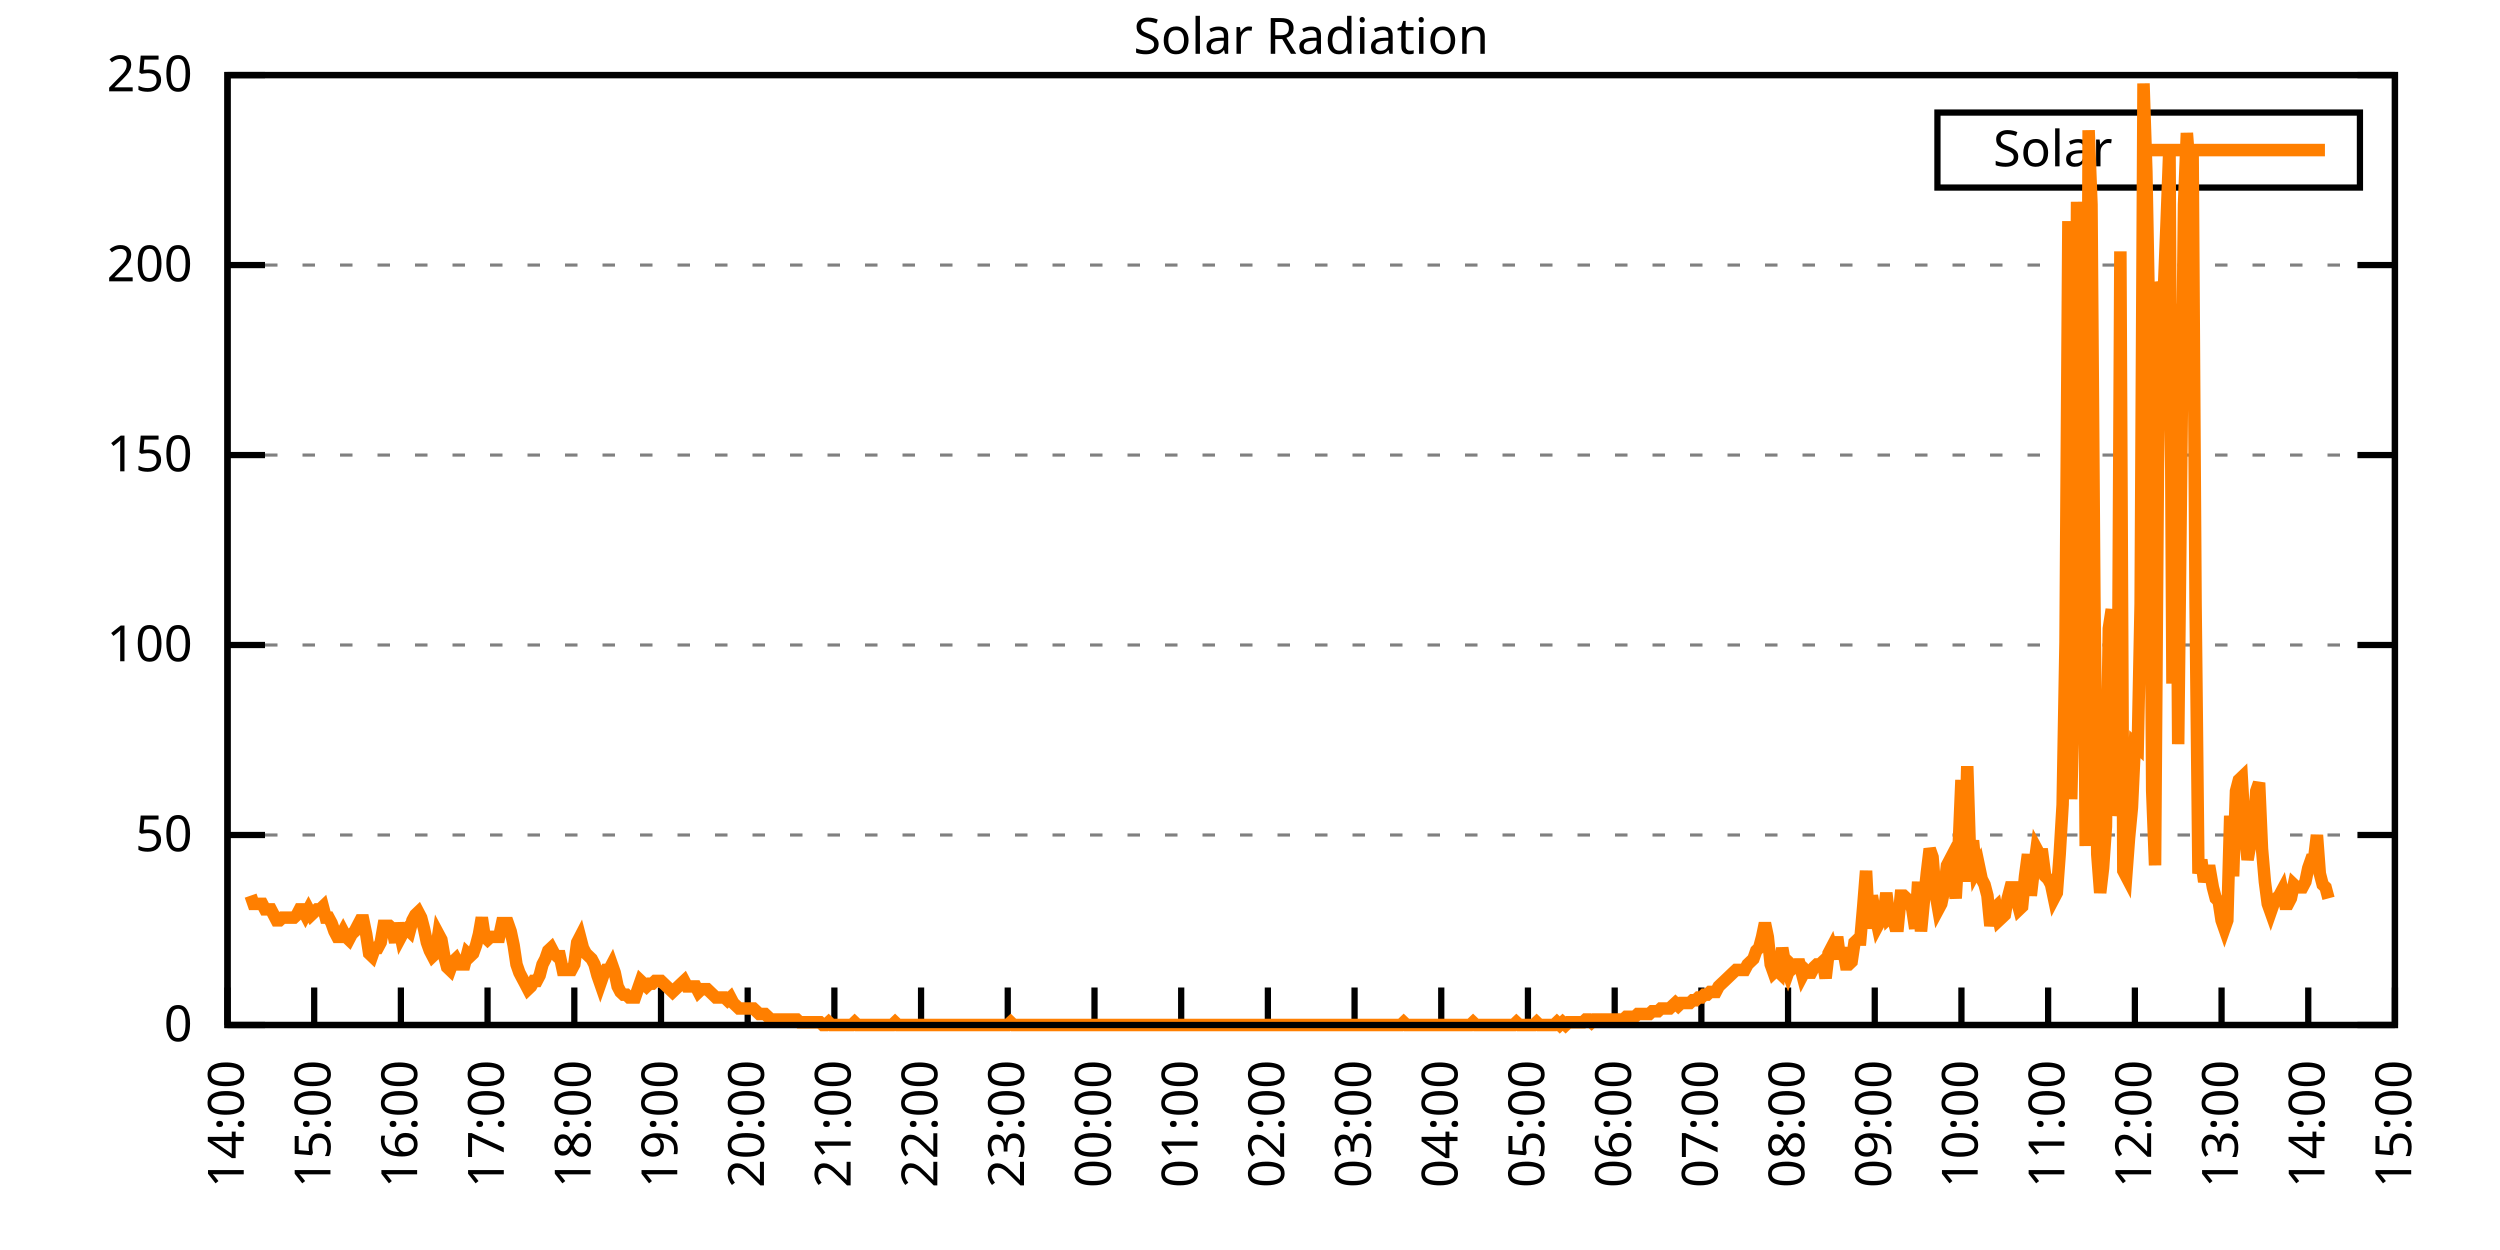
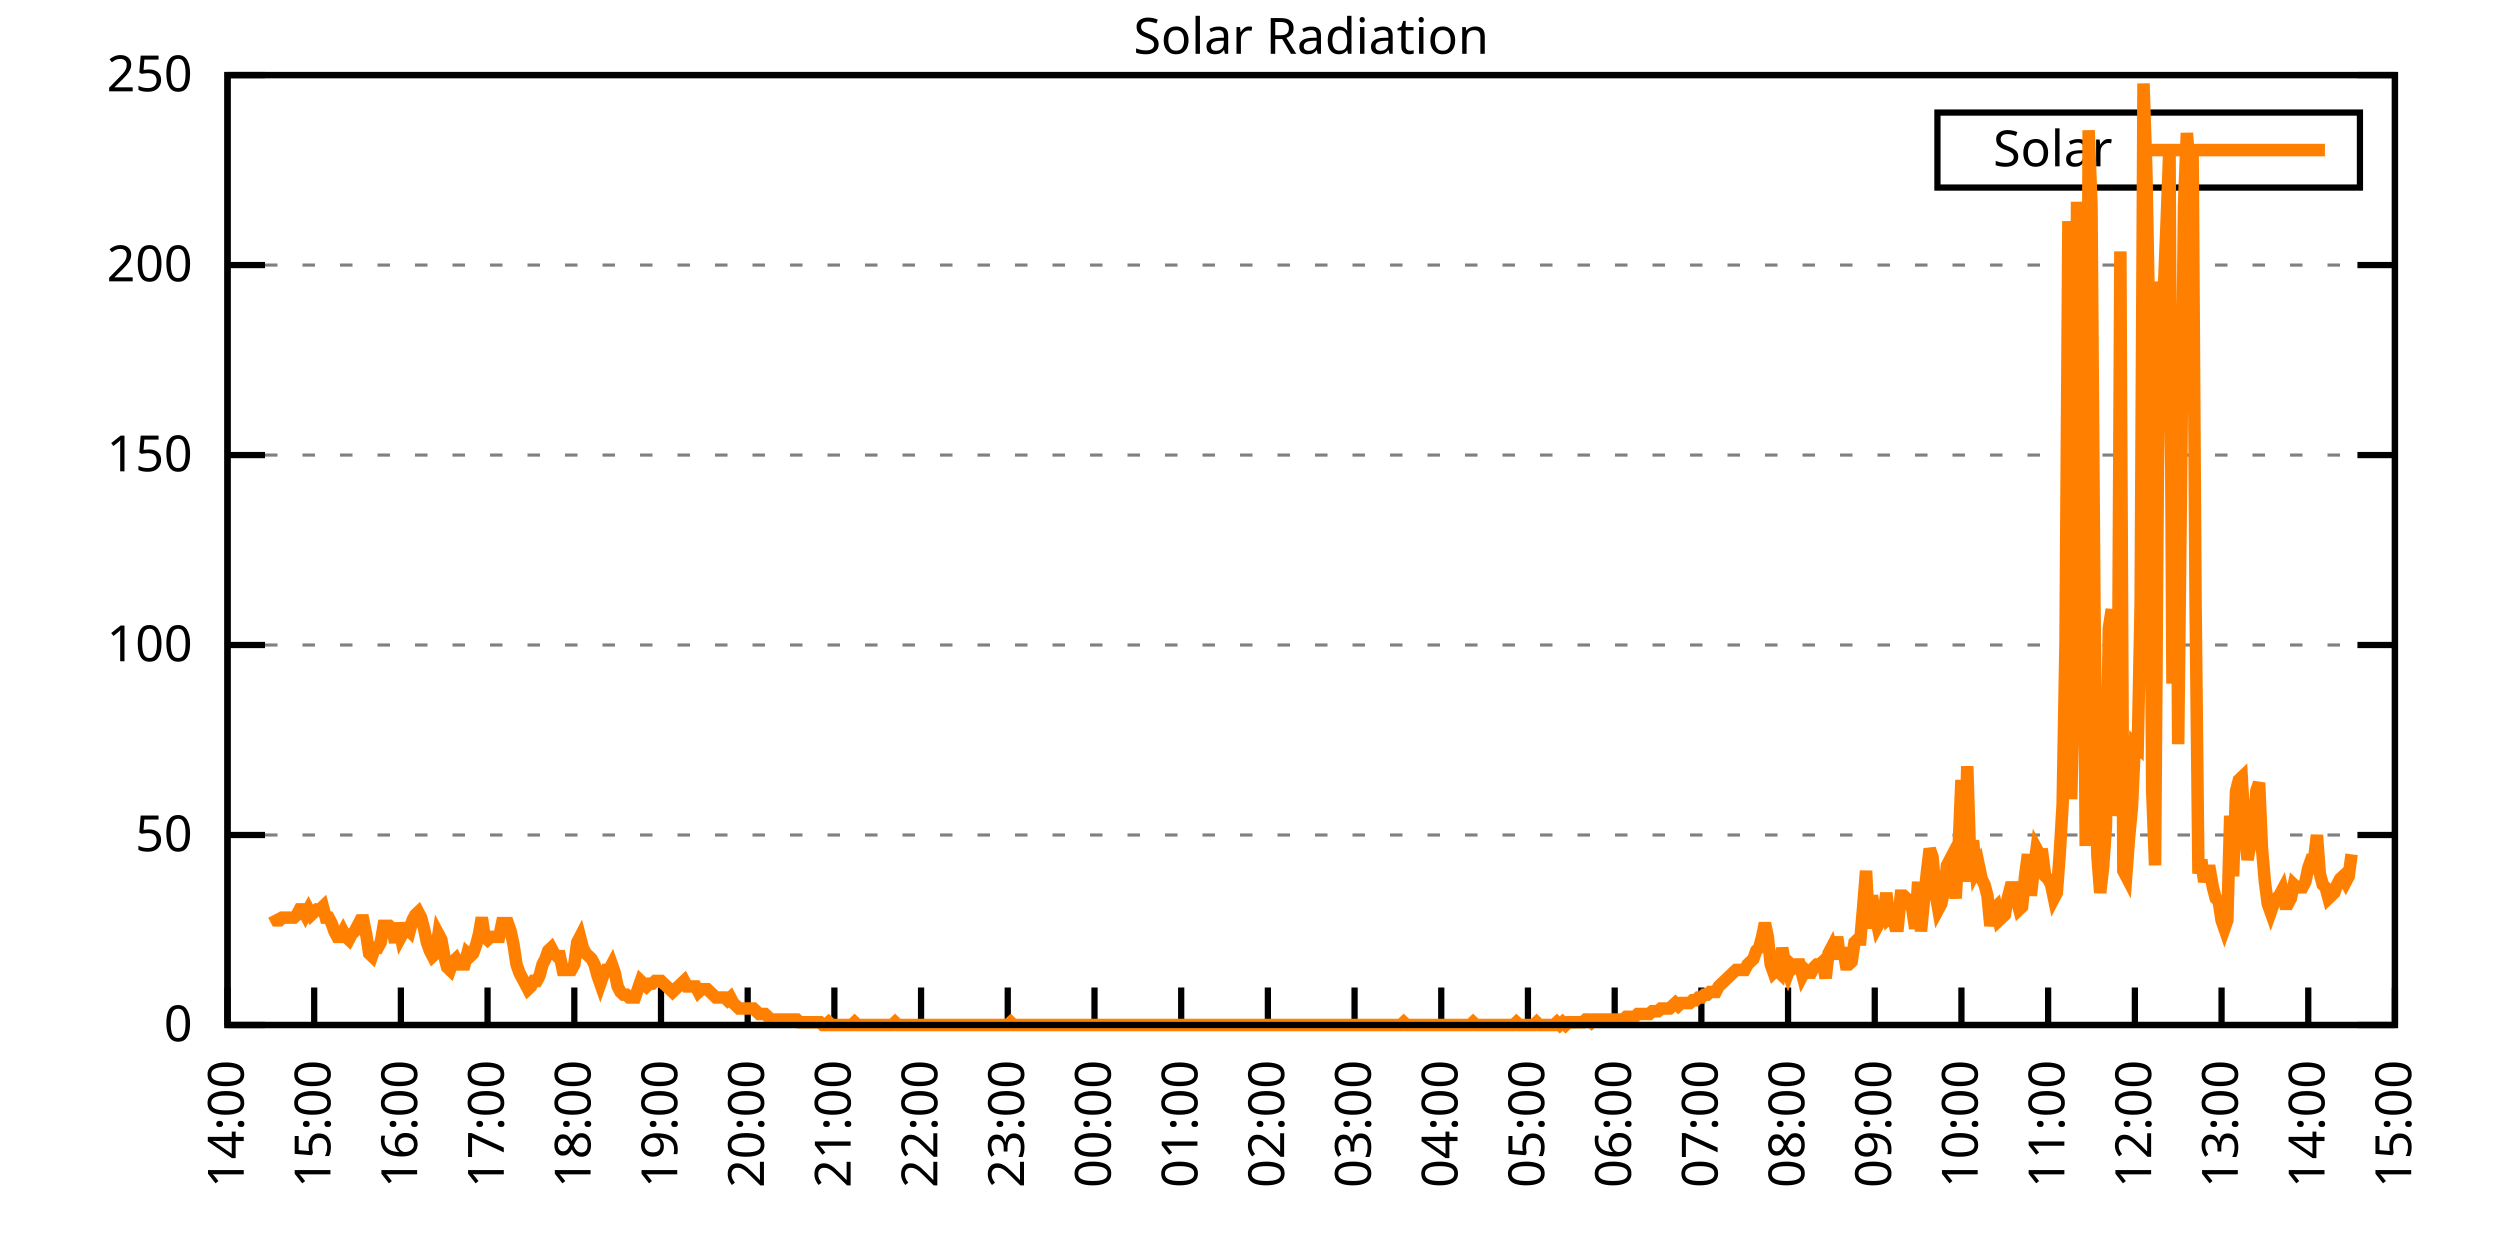
<svg xmlns="http://www.w3.org/2000/svg" xmlns:xlink="http://www.w3.org/1999/xlink" width="400" height="200" viewBox="0 0 400 200">
  <g id="gnuplot_canvas">
    <rect x="0" y="0" width="400" height="200" fill="none" />
    <defs>
      <circle id="gpDot" r="0.5" stroke-width="0.5" stroke="currentColor" />
      <path id="gpPt0" stroke-width="0.333" stroke="currentColor" d="M-1,0 h2 M0,-1 v2" />
      <path id="gpPt1" stroke-width="0.333" stroke="currentColor" d="M-1,-1 L1,1 M1,-1 L-1,1" />
      <path id="gpPt2" stroke-width="0.333" stroke="currentColor" d="M-1,0 L1,0 M0,-1 L0,1 M-1,-1 L1,1 M-1,1 L1,-1" />
      <rect id="gpPt3" stroke-width="0.333" stroke="currentColor" x="-1" y="-1" width="2" height="2" />
      <rect id="gpPt4" stroke-width="0.333" stroke="currentColor" fill="currentColor" x="-1" y="-1" width="2" height="2" />
      <circle id="gpPt5" stroke-width="0.333" stroke="currentColor" cx="0" cy="0" r="1" />
      <use xlink:href="#gpPt5" id="gpPt6" fill="currentColor" stroke="none" />
      <path id="gpPt7" stroke-width="0.333" stroke="currentColor" d="M0,-1.33 L-1.33,0.67 L1.33,0.67 z" />
      <use xlink:href="#gpPt7" id="gpPt8" fill="currentColor" stroke="none" />
      <use xlink:href="#gpPt7" id="gpPt9" stroke="currentColor" transform="rotate(180)" />
      <use xlink:href="#gpPt9" id="gpPt10" fill="currentColor" stroke="none" />
      <use xlink:href="#gpPt3" id="gpPt11" stroke="currentColor" transform="rotate(45)" />
      <use xlink:href="#gpPt11" id="gpPt12" fill="currentColor" stroke="none" />
      <path id="gpPt13" stroke-width="0.333" stroke="currentColor" d="M0,1.330 L1.265,0.411 L0.782,-1.067 L-0.782,-1.076 L-1.265,0.411 z" />
      <use xlink:href="#gpPt13" id="gpPt14" fill="currentColor" stroke="none" />
      <filter id="textbox" filterUnits="objectBoundingBox" x="0" y="0" height="1" width="1">
        <feFlood flood-color="white" flood-opacity="1" result="bgnd" />
        <feComposite in="SourceGraphic" in2="bgnd" operator="atop" />
      </filter>
      <filter id="greybox" filterUnits="objectBoundingBox" x="0" y="0" height="1" width="1">
        <feFlood flood-color="lightgrey" flood-opacity="1" result="grey" />
        <feComposite in="SourceGraphic" in2="grey" operator="atop" />
      </filter>
    </defs>
    <g fill="none" color="white" stroke="currentColor" stroke-width="1.00" stroke-linecap="butt" stroke-linejoin="miter">
</g>
    <g fill="none" color="black" stroke="currentColor" stroke-width="1.00" stroke-linecap="butt" stroke-linejoin="miter">
      <g stroke="none" shape-rendering="crispEdges">
        <polygon fill="rgb(255, 255, 255)" points="36.40,164.00 383.18,164.00 383.18,12.02 36.40,12.02 " />
      </g>
    </g>
    <g fill="none" color="black" stroke="currentColor" stroke-width="1.00" stroke-linecap="butt" stroke-linejoin="miter">
</g>
    <g fill="none" color="black" stroke="black" stroke-width="0.50" stroke-linecap="butt" stroke-linejoin="miter">
</g>
    <g fill="none" color="gray" stroke="currentColor" stroke-width="0.50" stroke-linecap="butt" stroke-linejoin="miter">
      <path stroke="gray" stroke-dasharray="2,4" class="gridline" d="M36.40,164.00 L383.19,164.00  " />
    </g>
    <g fill="none" color="gray" stroke="gray" stroke-width="1.00" stroke-linecap="butt" stroke-linejoin="miter">
</g>
    <g fill="none" color="black" stroke="currentColor" stroke-width="1.00" stroke-linecap="butt" stroke-linejoin="miter">
      <path stroke="black" d="M36.40,164.00 L42.40,164.00 M383.19,164.00 L377.19,164.00  " />
      <g transform="translate(30.80,166.60)" stroke="none" fill="black" font-family="Sans" font-size="8.00" text-anchor="end">
        <text>
          <tspan font-family="Sans"> 0</tspan>
        </text>
      </g>
    </g>
    <g fill="none" color="black" stroke="currentColor" stroke-width="1.00" stroke-linecap="butt" stroke-linejoin="miter">
</g>
    <g fill="none" color="black" stroke="black" stroke-width="0.50" stroke-linecap="butt" stroke-linejoin="miter">
</g>
    <g fill="none" color="gray" stroke="currentColor" stroke-width="0.50" stroke-linecap="butt" stroke-linejoin="miter">
      <path stroke="gray" stroke-dasharray="2,4" class="gridline" d="M36.40,133.60 L383.19,133.60  " />
    </g>
    <g fill="none" color="gray" stroke="gray" stroke-width="1.00" stroke-linecap="butt" stroke-linejoin="miter">
</g>
    <g fill="none" color="black" stroke="currentColor" stroke-width="1.00" stroke-linecap="butt" stroke-linejoin="miter">
      <path stroke="black" d="M36.40,133.60 L42.40,133.60 M383.19,133.60 L377.19,133.60  " />
      <g transform="translate(30.80,136.20)" stroke="none" fill="black" font-family="Sans" font-size="8.00" text-anchor="end">
        <text>
          <tspan font-family="Sans"> 50</tspan>
        </text>
      </g>
    </g>
    <g fill="none" color="black" stroke="currentColor" stroke-width="1.00" stroke-linecap="butt" stroke-linejoin="miter">
</g>
    <g fill="none" color="black" stroke="black" stroke-width="0.50" stroke-linecap="butt" stroke-linejoin="miter">
</g>
    <g fill="none" color="gray" stroke="currentColor" stroke-width="0.50" stroke-linecap="butt" stroke-linejoin="miter">
      <path stroke="gray" stroke-dasharray="2,4" class="gridline" d="M36.40,103.20 L383.19,103.20  " />
    </g>
    <g fill="none" color="gray" stroke="gray" stroke-width="1.00" stroke-linecap="butt" stroke-linejoin="miter">
</g>
    <g fill="none" color="black" stroke="currentColor" stroke-width="1.00" stroke-linecap="butt" stroke-linejoin="miter">
      <path stroke="black" d="M36.40,103.20 L42.40,103.20 M383.19,103.20 L377.19,103.20  " />
      <g transform="translate(30.80,105.80)" stroke="none" fill="black" font-family="Sans" font-size="8.00" text-anchor="end">
        <text>
          <tspan font-family="Sans"> 100</tspan>
        </text>
      </g>
    </g>
    <g fill="none" color="black" stroke="currentColor" stroke-width="1.00" stroke-linecap="butt" stroke-linejoin="miter">
</g>
    <g fill="none" color="black" stroke="black" stroke-width="0.50" stroke-linecap="butt" stroke-linejoin="miter">
</g>
    <g fill="none" color="gray" stroke="currentColor" stroke-width="0.50" stroke-linecap="butt" stroke-linejoin="miter">
      <path stroke="gray" stroke-dasharray="2,4" class="gridline" d="M36.40,72.81 L383.19,72.81  " />
    </g>
    <g fill="none" color="gray" stroke="gray" stroke-width="1.00" stroke-linecap="butt" stroke-linejoin="miter">
</g>
    <g fill="none" color="black" stroke="currentColor" stroke-width="1.00" stroke-linecap="butt" stroke-linejoin="miter">
      <path stroke="black" d="M36.40,72.81 L42.40,72.81 M383.19,72.81 L377.19,72.81  " />
      <g transform="translate(30.80,75.41)" stroke="none" fill="black" font-family="Sans" font-size="8.00" text-anchor="end">
        <text>
          <tspan font-family="Sans"> 150</tspan>
        </text>
      </g>
    </g>
    <g fill="none" color="black" stroke="currentColor" stroke-width="1.00" stroke-linecap="butt" stroke-linejoin="miter">
</g>
    <g fill="none" color="black" stroke="black" stroke-width="0.50" stroke-linecap="butt" stroke-linejoin="miter">
</g>
    <g fill="none" color="gray" stroke="currentColor" stroke-width="0.50" stroke-linecap="butt" stroke-linejoin="miter">
      <path stroke="gray" stroke-dasharray="2,4" class="gridline" d="M36.40,42.41 L383.19,42.41  " />
    </g>
    <g fill="none" color="gray" stroke="gray" stroke-width="1.00" stroke-linecap="butt" stroke-linejoin="miter">
</g>
    <g fill="none" color="black" stroke="currentColor" stroke-width="1.00" stroke-linecap="butt" stroke-linejoin="miter">
      <path stroke="black" d="M36.40,42.41 L42.40,42.41 M383.19,42.41 L377.19,42.41  " />
      <g transform="translate(30.80,45.01)" stroke="none" fill="black" font-family="Sans" font-size="8.00" text-anchor="end">
        <text>
          <tspan font-family="Sans"> 200</tspan>
        </text>
      </g>
    </g>
    <g fill="none" color="black" stroke="currentColor" stroke-width="1.00" stroke-linecap="butt" stroke-linejoin="miter">
</g>
    <g fill="none" color="black" stroke="black" stroke-width="0.50" stroke-linecap="butt" stroke-linejoin="miter">
</g>
    <g fill="none" color="gray" stroke="currentColor" stroke-width="0.50" stroke-linecap="butt" stroke-linejoin="miter">
      <path stroke="gray" stroke-dasharray="2,4" class="gridline" d="M36.40,12.01 L383.19,12.01  " />
    </g>
    <g fill="none" color="gray" stroke="gray" stroke-width="1.00" stroke-linecap="butt" stroke-linejoin="miter">
</g>
    <g fill="none" color="black" stroke="currentColor" stroke-width="1.00" stroke-linecap="butt" stroke-linejoin="miter">
      <path stroke="black" d="M36.40,12.01 L42.40,12.01 M383.19,12.01 L377.19,12.01  " />
      <g transform="translate(30.80,14.61)" stroke="none" fill="black" font-family="Sans" font-size="8.00" text-anchor="end">
        <text>
          <tspan font-family="Sans"> 250</tspan>
        </text>
      </g>
    </g>
    <g fill="none" color="black" stroke="currentColor" stroke-width="1.00" stroke-linecap="butt" stroke-linejoin="miter">
      <path stroke="black" d="M36.40,164.00 L36.40,158.00  " />
      <g transform="translate(39.00,169.60) rotate(270.00)" stroke="none" fill="black" font-family="Sans" font-size="8.00" text-anchor="end">
        <text>
          <tspan font-family="Sans">14:00</tspan>
        </text>
      </g>
    </g>
    <g fill="none" color="black" stroke="currentColor" stroke-width="1.00" stroke-linecap="butt" stroke-linejoin="miter">
      <path stroke="black" d="M50.27,164.00 L50.27,158.00  " />
      <g transform="translate(52.87,169.60) rotate(270.00)" stroke="none" fill="black" font-family="Sans" font-size="8.00" text-anchor="end">
        <text>
          <tspan font-family="Sans">15:00</tspan>
        </text>
      </g>
    </g>
    <g fill="none" color="black" stroke="currentColor" stroke-width="1.00" stroke-linecap="butt" stroke-linejoin="miter">
      <path stroke="black" d="M64.14,164.00 L64.14,158.00  " />
      <g transform="translate(66.74,169.60) rotate(270.00)" stroke="none" fill="black" font-family="Sans" font-size="8.00" text-anchor="end">
        <text>
          <tspan font-family="Sans">16:00</tspan>
        </text>
      </g>
    </g>
    <g fill="none" color="black" stroke="currentColor" stroke-width="1.00" stroke-linecap="butt" stroke-linejoin="miter">
      <path stroke="black" d="M78.01,164.00 L78.01,158.00  " />
      <g transform="translate(80.61,169.60) rotate(270.00)" stroke="none" fill="black" font-family="Sans" font-size="8.00" text-anchor="end">
        <text>
          <tspan font-family="Sans">17:00</tspan>
        </text>
      </g>
    </g>
    <g fill="none" color="black" stroke="currentColor" stroke-width="1.00" stroke-linecap="butt" stroke-linejoin="miter">
      <path stroke="black" d="M91.89,164.00 L91.89,158.00  " />
      <g transform="translate(94.49,169.60) rotate(270.00)" stroke="none" fill="black" font-family="Sans" font-size="8.00" text-anchor="end">
        <text>
          <tspan font-family="Sans">18:00</tspan>
        </text>
      </g>
    </g>
    <g fill="none" color="black" stroke="currentColor" stroke-width="1.00" stroke-linecap="butt" stroke-linejoin="miter">
      <path stroke="black" d="M105.76,164.00 L105.76,158.00  " />
      <g transform="translate(108.36,169.60) rotate(270.00)" stroke="none" fill="black" font-family="Sans" font-size="8.00" text-anchor="end">
        <text>
          <tspan font-family="Sans">19:00</tspan>
        </text>
      </g>
    </g>
    <g fill="none" color="black" stroke="currentColor" stroke-width="1.00" stroke-linecap="butt" stroke-linejoin="miter">
      <path stroke="black" d="M119.63,164.00 L119.63,158.00  " />
      <g transform="translate(122.23,169.60) rotate(270.00)" stroke="none" fill="black" font-family="Sans" font-size="8.00" text-anchor="end">
        <text>
          <tspan font-family="Sans">20:00</tspan>
        </text>
      </g>
    </g>
    <g fill="none" color="black" stroke="currentColor" stroke-width="1.00" stroke-linecap="butt" stroke-linejoin="miter">
      <path stroke="black" d="M133.50,164.00 L133.50,158.00  " />
      <g transform="translate(136.10,169.60) rotate(270.00)" stroke="none" fill="black" font-family="Sans" font-size="8.00" text-anchor="end">
        <text>
          <tspan font-family="Sans">21:00</tspan>
        </text>
      </g>
    </g>
    <g fill="none" color="black" stroke="currentColor" stroke-width="1.00" stroke-linecap="butt" stroke-linejoin="miter">
      <path stroke="black" d="M147.37,164.00 L147.37,158.00  " />
      <g transform="translate(149.97,169.60) rotate(270.00)" stroke="none" fill="black" font-family="Sans" font-size="8.00" text-anchor="end">
        <text>
          <tspan font-family="Sans">22:00</tspan>
        </text>
      </g>
    </g>
    <g fill="none" color="black" stroke="currentColor" stroke-width="1.00" stroke-linecap="butt" stroke-linejoin="miter">
      <path stroke="black" d="M161.24,164.00 L161.24,158.00  " />
      <g transform="translate(163.84,169.60) rotate(270.00)" stroke="none" fill="black" font-family="Sans" font-size="8.00" text-anchor="end">
        <text>
          <tspan font-family="Sans">23:00</tspan>
        </text>
      </g>
    </g>
    <g fill="none" color="black" stroke="currentColor" stroke-width="1.00" stroke-linecap="butt" stroke-linejoin="miter">
      <path stroke="black" d="M175.12,164.00 L175.12,158.00  " />
      <g transform="translate(177.72,169.60) rotate(270.00)" stroke="none" fill="black" font-family="Sans" font-size="8.00" text-anchor="end">
        <text>
          <tspan font-family="Sans">00:00</tspan>
        </text>
      </g>
    </g>
    <g fill="none" color="black" stroke="currentColor" stroke-width="1.00" stroke-linecap="butt" stroke-linejoin="miter">
      <path stroke="black" d="M188.99,164.00 L188.99,158.00  " />
      <g transform="translate(191.59,169.60) rotate(270.00)" stroke="none" fill="black" font-family="Sans" font-size="8.00" text-anchor="end">
        <text>
          <tspan font-family="Sans">01:00</tspan>
        </text>
      </g>
    </g>
    <g fill="none" color="black" stroke="currentColor" stroke-width="1.00" stroke-linecap="butt" stroke-linejoin="miter">
      <path stroke="black" d="M202.86,164.00 L202.86,158.00  " />
      <g transform="translate(205.46,169.60) rotate(270.00)" stroke="none" fill="black" font-family="Sans" font-size="8.00" text-anchor="end">
        <text>
          <tspan font-family="Sans">02:00</tspan>
        </text>
      </g>
    </g>
    <g fill="none" color="black" stroke="currentColor" stroke-width="1.00" stroke-linecap="butt" stroke-linejoin="miter">
      <path stroke="black" d="M216.73,164.00 L216.73,158.00  " />
      <g transform="translate(219.33,169.60) rotate(270.00)" stroke="none" fill="black" font-family="Sans" font-size="8.00" text-anchor="end">
        <text>
          <tspan font-family="Sans">03:00</tspan>
        </text>
      </g>
    </g>
    <g fill="none" color="black" stroke="currentColor" stroke-width="1.00" stroke-linecap="butt" stroke-linejoin="miter">
      <path stroke="black" d="M230.60,164.00 L230.60,158.00  " />
      <g transform="translate(233.20,169.60) rotate(270.00)" stroke="none" fill="black" font-family="Sans" font-size="8.00" text-anchor="end">
        <text>
          <tspan font-family="Sans">04:00</tspan>
        </text>
      </g>
    </g>
    <g fill="none" color="black" stroke="currentColor" stroke-width="1.00" stroke-linecap="butt" stroke-linejoin="miter">
      <path stroke="black" d="M244.47,164.00 L244.47,158.00  " />
      <g transform="translate(247.07,169.60) rotate(270.00)" stroke="none" fill="black" font-family="Sans" font-size="8.00" text-anchor="end">
        <text>
          <tspan font-family="Sans">05:00</tspan>
        </text>
      </g>
    </g>
    <g fill="none" color="black" stroke="currentColor" stroke-width="1.00" stroke-linecap="butt" stroke-linejoin="miter">
      <path stroke="black" d="M258.35,164.00 L258.35,158.00  " />
      <g transform="translate(260.95,169.60) rotate(270.00)" stroke="none" fill="black" font-family="Sans" font-size="8.00" text-anchor="end">
        <text>
          <tspan font-family="Sans">06:00</tspan>
        </text>
      </g>
    </g>
    <g fill="none" color="black" stroke="currentColor" stroke-width="1.00" stroke-linecap="butt" stroke-linejoin="miter">
      <path stroke="black" d="M272.22,164.00 L272.22,158.00  " />
      <g transform="translate(274.82,169.60) rotate(270.00)" stroke="none" fill="black" font-family="Sans" font-size="8.00" text-anchor="end">
        <text>
          <tspan font-family="Sans">07:00</tspan>
        </text>
      </g>
    </g>
    <g fill="none" color="black" stroke="currentColor" stroke-width="1.00" stroke-linecap="butt" stroke-linejoin="miter">
      <path stroke="black" d="M286.09,164.00 L286.09,158.00  " />
      <g transform="translate(288.69,169.60) rotate(270.00)" stroke="none" fill="black" font-family="Sans" font-size="8.00" text-anchor="end">
        <text>
          <tspan font-family="Sans">08:00</tspan>
        </text>
      </g>
    </g>
    <g fill="none" color="black" stroke="currentColor" stroke-width="1.00" stroke-linecap="butt" stroke-linejoin="miter">
      <path stroke="black" d="M299.96,164.00 L299.96,158.00  " />
      <g transform="translate(302.56,169.60) rotate(270.00)" stroke="none" fill="black" font-family="Sans" font-size="8.00" text-anchor="end">
        <text>
          <tspan font-family="Sans">09:00</tspan>
        </text>
      </g>
    </g>
    <g fill="none" color="black" stroke="currentColor" stroke-width="1.00" stroke-linecap="butt" stroke-linejoin="miter">
      <path stroke="black" d="M313.83,164.00 L313.83,158.00  " />
      <g transform="translate(316.43,169.60) rotate(270.00)" stroke="none" fill="black" font-family="Sans" font-size="8.00" text-anchor="end">
        <text>
          <tspan font-family="Sans">10:00</tspan>
        </text>
      </g>
    </g>
    <g fill="none" color="black" stroke="currentColor" stroke-width="1.00" stroke-linecap="butt" stroke-linejoin="miter">
      <path stroke="black" d="M327.70,164.00 L327.70,158.00  " />
      <g transform="translate(330.30,169.60) rotate(270.00)" stroke="none" fill="black" font-family="Sans" font-size="8.00" text-anchor="end">
        <text>
          <tspan font-family="Sans">11:00</tspan>
        </text>
      </g>
    </g>
    <g fill="none" color="black" stroke="currentColor" stroke-width="1.00" stroke-linecap="butt" stroke-linejoin="miter">
      <path stroke="black" d="M341.58,164.00 L341.58,158.00  " />
      <g transform="translate(344.18,169.60) rotate(270.00)" stroke="none" fill="black" font-family="Sans" font-size="8.00" text-anchor="end">
        <text>
          <tspan font-family="Sans">12:00</tspan>
        </text>
      </g>
    </g>
    <g fill="none" color="black" stroke="currentColor" stroke-width="1.00" stroke-linecap="butt" stroke-linejoin="miter">
      <path stroke="black" d="M355.45,164.00 L355.45,158.00  " />
      <g transform="translate(358.05,169.60) rotate(270.00)" stroke="none" fill="black" font-family="Sans" font-size="8.00" text-anchor="end">
        <text>
          <tspan font-family="Sans">13:00</tspan>
        </text>
      </g>
    </g>
    <g fill="none" color="black" stroke="currentColor" stroke-width="1.00" stroke-linecap="butt" stroke-linejoin="miter">
      <path stroke="black" d="M369.32,164.00 L369.32,158.00  " />
      <g transform="translate(371.92,169.60) rotate(270.00)" stroke="none" fill="black" font-family="Sans" font-size="8.00" text-anchor="end">
        <text>
          <tspan font-family="Sans">14:00</tspan>
        </text>
      </g>
    </g>
    <g fill="none" color="black" stroke="currentColor" stroke-width="1.00" stroke-linecap="butt" stroke-linejoin="miter">
      <path stroke="black" d="M383.19,164.00 L383.19,158.00  " />
      <g transform="translate(385.79,169.60) rotate(270.00)" stroke="none" fill="black" font-family="Sans" font-size="8.00" text-anchor="end">
        <text>
          <tspan font-family="Sans">15:00</tspan>
        </text>
      </g>
    </g>
    <g fill="none" color="black" stroke="currentColor" stroke-width="1.00" stroke-linecap="butt" stroke-linejoin="miter">
</g>
    <g fill="none" color="black" stroke="currentColor" stroke-width="1.00" stroke-linecap="butt" stroke-linejoin="miter">
      <path stroke="black" d="M36.40,12.01 L36.40,164.00 L383.19,164.00 L383.19,12.01 L36.40,12.01 Z  " />
    </g>
    <g fill="none" color="black" stroke="currentColor" stroke-width="1.00" stroke-linecap="butt" stroke-linejoin="miter">
</g>
    <g fill="none" color="black" stroke="currentColor" stroke-width="1.00" stroke-linecap="butt" stroke-linejoin="miter">
      <path stroke="black" d="M309.99,30.01 L309.99,18.01 L377.59,18.01 L377.59,30.01 L309.99,30.01 Z  " />
    </g>
    <g id="Solar_Radiation_plot_1">
      <g fill="none" color="white" stroke="black" stroke-width="2.00" stroke-linecap="butt" stroke-linejoin="miter">
</g>
      <g fill="none" color="black" stroke="currentColor" stroke-width="2.00" stroke-linecap="butt" stroke-linejoin="miter">
        <g transform="translate(337.99,26.61)" stroke="none" fill="black" font-family="Sans" font-size="8.00" text-anchor="end">
          <text>
            <tspan font-family="Sans">Solar</tspan>
          </text>
        </g>
      </g>
      <g fill="none" color="black" stroke="currentColor" stroke-width="2.00" stroke-linecap="butt" stroke-linejoin="miter">
-         <path stroke="rgb(255, 127,   0)" d="M343.59,24.01 L371.99,24.01 M40.10,143.30 L40.56,144.62 L41.02,144.62 L41.49,144.62 L41.95,144.62 L42.41,145.50   L42.87,145.50 L43.34,145.50 L43.80,146.38 L44.26,147.26 L44.72,147.26 L45.19,146.82 L45.65,146.82 L46.11,146.82   L46.57,146.82 L47.03,146.82 L47.50,146.38 L47.96,145.50 L48.42,145.50 L48.88,146.38 L49.35,145.50 L49.81,146.38   L50.27,145.94 L50.73,145.50 L51.20,145.50 L51.66,145.06 L52.12,146.82 L52.58,146.82 L53.05,147.70 L53.51,149.02   L53.97,149.90 L54.43,149.90 L54.90,149.02 L55.36,149.90 L55.82,150.34 L56.28,149.46 L56.75,149.02 L57.21,148.14   L57.67,147.26 L58.13,147.26 L58.59,149.46 L59.06,152.55 L59.52,152.99 L59.98,151.67 L60.44,151.67 L60.91,150.79   L61.37,148.14 L61.83,148.14 L62.29,148.14 L62.76,148.58 L63.22,150.79 L63.68,147.70 L64.14,149.90 L64.61,149.02   L65.07,148.58 L65.53,149.02 L65.99,147.26 L66.46,146.38 L66.92,145.94 L67.38,146.82 L67.84,148.58 L68.30,150.79   L68.77,152.11 L69.23,152.99 L69.69,152.55 L70.15,149.46 L70.62,150.34 L71.08,152.99 L71.54,154.75 L72.00,155.19   L72.47,153.87 L72.93,153.43 L73.39,154.31 L73.85,154.31 L74.32,154.31 L74.78,152.55 L75.24,152.99 L75.70,152.55   L76.17,151.23 L76.63,149.46 L77.09,146.82 L77.55,149.90 L78.01,150.34 L78.48,149.90 L78.94,149.90 L79.40,149.90   L79.86,149.90 L80.33,147.70 L80.79,147.70 L81.25,147.70 L81.71,149.02 L82.18,151.23 L82.64,154.31 L83.10,155.63   L83.56,156.51 L84.03,157.39 L84.49,158.27 L84.95,157.83 L85.41,156.95 L85.88,156.95 L86.34,156.07 L86.80,154.31   L87.26,153.43 L87.72,152.11 L88.19,151.67 L88.65,152.55 L89.11,152.99 L89.57,152.99 L90.04,155.19 L90.50,155.19   L90.96,155.19 L91.42,155.19 L91.89,154.31 L92.35,150.79 L92.81,149.90 L93.27,151.67 L93.74,152.55 L94.20,152.99   L94.66,153.43 L95.12,154.31 L95.59,156.07 L96.05,157.39 L96.51,156.07 L96.97,155.19 L97.44,155.19 L97.90,154.31   L98.36,155.63 L98.82,157.83 L99.28,158.71 L99.75,159.15 L100.21,159.15 L100.67,159.60 L101.13,159.60 L101.60,159.60   L102.06,158.27 L102.52,156.95 L102.98,157.39 L103.45,157.83 L103.91,157.39 L104.37,157.39 L104.83,156.95 L105.30,156.95   L105.76,156.95 L106.22,157.39 L106.68,157.83 L107.15,158.27 L107.61,158.71 L108.07,158.27 L108.53,157.83 L108.99,157.39   L109.46,156.95 L109.92,157.83 L110.38,157.83 L110.84,157.83 L111.31,157.83 L111.77,158.71 L112.23,158.27 L112.69,158.27   L113.16,158.27 L113.62,158.71 L114.08,159.15 L114.54,159.60 L115.01,159.60 L115.47,159.60 L115.93,159.60 L116.39,160.04   L116.86,159.60 L117.32,160.48 L117.78,160.92 L118.24,161.36 L118.70,161.36 L119.17,161.36 L119.63,161.36 L120.09,161.36   L120.55,161.36 L121.02,161.80 L121.48,162.24 L121.94,162.24 L122.40,162.24 L122.87,162.68 L123.33,163.12 L123.79,163.12   L124.25,163.12 L124.72,163.12 L125.18,163.12 L125.64,163.12 L126.10,163.12 L126.57,163.12 L127.03,163.12 L127.49,163.12   L127.95,163.56 L128.41,163.56 L128.88,163.56 L129.34,163.56 L129.80,163.56 L130.26,163.56 L130.73,163.56 L131.19,163.56   L131.65,164.00 L132.11,164.00 L132.58,163.56 L133.04,164.00 L133.50,164.00 L133.96,164.00 L134.43,164.00 L134.89,164.00   L135.35,164.00 L135.81,164.00 L136.28,164.00 L136.74,163.56 L137.20,164.00 L137.66,164.00 L138.13,164.00 L138.59,164.00   L139.05,164.00 L139.51,164.00 L139.97,164.00 L140.44,164.00 L140.90,164.00 L141.36,164.00 L141.82,164.00 L142.29,164.00   L142.75,164.00 L143.21,163.56 L143.67,164.00 L144.14,164.00 L144.60,164.00 L145.06,164.00 L145.52,164.00 L145.99,164.00   L146.45,164.00 L146.91,164.00 L147.37,164.00 L147.84,164.00 L148.30,164.00 L148.76,164.00 L149.22,164.00 L149.68,164.00   L150.15,164.00 L150.61,164.00 L151.07,164.00 L151.53,164.00 L152.00,164.00 L152.46,164.00 L152.92,164.00 L153.38,164.00   L153.85,164.00 L154.31,164.00 L154.77,164.00 L155.23,164.00 L155.70,164.00 L156.16,164.00 L156.62,164.00 L157.08,164.00   L157.55,164.00 L158.01,164.00 L158.47,164.00 L158.93,164.00 L159.39,164.00 L159.86,164.00 L160.32,164.00 L160.78,164.00   L161.24,164.00 L161.71,163.56 L162.17,164.00 L162.63,164.00 L163.09,164.00 L163.56,164.00 L164.02,164.00 L164.48,164.00   L164.94,164.00 L165.41,164.00 L165.87,164.00 L166.33,164.00 L166.79,164.00 L167.26,164.00 L167.72,164.00 L168.18,164.00   L168.64,164.00 L169.10,164.00 L169.57,164.00 L170.03,164.00 L170.49,164.00 L170.95,164.00 L171.42,164.00 L171.88,164.00   L172.34,164.00 L172.80,164.00 L173.27,164.00 L173.73,164.00 L174.19,164.00 L174.65,164.00 L175.12,164.00 L175.58,164.00   L176.04,164.00 L176.50,164.00 L176.97,164.00 L177.43,164.00 L177.89,164.00 L178.35,164.00 L178.82,164.00 L179.28,164.00   L179.74,164.00 L180.20,164.00 L180.66,164.00 L181.13,164.00 L181.59,164.00 L182.05,164.00 L182.51,164.00 L182.98,164.00   L183.44,164.00 L183.90,164.00 L184.36,164.00 L184.83,164.00 L185.29,164.00 L185.75,164.00 L186.21,164.00 L186.68,164.00   L187.14,164.00 L187.60,164.00 L188.06,164.00 L188.53,164.00 L188.99,164.00 L189.45,164.00 L189.91,164.00 L190.37,164.00   L190.84,164.00 L191.30,164.00 L191.76,164.00 L192.22,164.00 L192.69,164.00 L193.15,164.00 L193.61,164.00 L194.07,164.00   L194.54,164.00 L195.00,164.00 L195.46,164.00 L195.92,164.00 L196.39,164.00 L196.85,164.00 L197.31,164.00 L197.77,164.00   L198.24,164.00 L198.70,164.00 L199.16,164.00 L199.62,164.00 L200.08,164.00 L200.55,164.00 L201.01,164.00 L201.47,164.00   L201.93,164.00 L202.40,164.00 L202.86,164.00 L203.32,164.00 L203.78,164.00 L204.25,164.00 L204.71,164.00 L205.17,164.00   L205.63,164.00 L206.10,164.00 L206.56,164.00 L207.02,164.00 L207.48,164.00 L207.95,164.00 L208.41,164.00 L208.87,164.00   L209.33,164.00 L209.80,164.00 L210.26,164.00 L210.72,164.00 L211.18,164.00 L211.64,164.00 L212.11,164.00 L212.57,164.00   L213.03,164.00 L213.49,164.00 L213.96,164.00 L214.42,164.00 L214.88,164.00 L215.34,164.00 L215.81,164.00 L216.27,164.00   L216.73,164.00 L217.19,164.00 L217.66,164.00 L218.12,164.00 L218.58,164.00 L219.04,164.00 L219.51,164.00 L219.97,164.00   L220.43,164.00 L220.89,164.00 L221.35,164.00 L221.82,164.00 L222.28,164.00 L222.74,164.00 L223.20,164.00 L223.67,164.00   L224.13,164.00 L224.59,163.56 L225.05,164.00 L225.52,164.00 L225.98,164.00 L226.44,164.00 L226.90,164.00 L227.37,164.00   L227.83,164.00 L228.29,164.00 L228.75,164.00 L229.22,164.00 L229.68,164.00 L230.14,164.00 L230.60,164.00 L231.06,164.00   L231.53,164.00 L231.99,164.00 L232.45,164.00 L232.91,164.00 L233.38,164.00 L233.84,164.00 L234.30,164.00 L234.76,164.00   L235.23,164.00 L235.69,163.56 L236.15,164.00 L236.61,164.00 L237.08,164.00 L237.54,164.00 L238.00,164.00 L238.46,164.00   L238.93,164.00 L239.39,164.00 L239.85,164.00 L240.31,164.00 L240.77,164.00 L241.24,164.00 L241.70,164.00 L242.16,164.00   L242.62,163.56 L243.09,164.00 L243.55,164.00 L244.01,164.00 L244.47,164.00 L244.94,164.00 L245.40,164.00 L245.86,163.56   L246.32,164.00 L246.79,164.00 L247.25,164.00 L247.71,164.00 L248.17,164.00 L248.64,164.00 L249.10,163.56 L249.56,164.00   L250.02,163.56 L250.49,164.00 L250.95,163.56 L251.41,163.56 L251.87,163.56 L252.33,163.56 L252.80,163.56 L253.26,163.56   L253.72,163.12 L254.18,163.12 L254.65,163.56 L255.11,163.12 L255.57,163.12 L256.03,163.12 L256.50,163.12 L256.96,163.12   L257.42,163.12 L257.88,163.12 L258.35,163.12 L258.81,163.12 L259.27,163.12 L259.73,163.12 L260.20,162.68 L260.66,162.68   L261.12,162.68 L261.58,162.68 L262.04,162.24 L262.51,162.24 L262.97,162.24 L263.43,162.24 L263.89,162.24 L264.36,161.80   L264.82,161.80 L265.28,161.80 L265.74,161.36 L266.21,161.36 L266.67,161.36 L267.13,161.36 L267.59,160.92 L268.06,160.48   L268.52,160.92 L268.98,160.48 L269.44,160.48 L269.91,160.48 L270.37,160.48 L270.83,160.04 L271.29,160.04 L271.75,159.60   L272.22,159.60 L272.68,159.15 L273.14,159.15 L273.60,158.71 L274.07,158.71 L274.53,158.71 L274.99,157.83 L275.45,157.39   L275.92,156.95 L276.38,156.51 L276.84,156.07 L277.30,155.63 L277.77,155.19 L278.23,155.19 L278.69,155.19 L279.15,155.19   L279.62,154.31 L280.08,153.87 L280.54,153.43 L281.00,152.11 L281.46,151.67 L281.93,149.90 L282.39,147.70 L282.85,149.90   L283.31,154.31 L283.78,155.63 L284.24,155.19 L284.70,155.63 L285.16,151.67 L285.63,154.31 L286.09,155.63 L286.55,154.31   L287.01,154.75 L287.48,154.31 L287.94,154.31 L288.40,156.07 L288.86,155.19 L289.33,155.63 L289.79,155.63 L290.25,154.75   L290.71,154.31 L291.18,154.31 L291.64,153.87 L292.10,156.51 L292.56,152.55 L293.02,151.67 L293.49,153.43 L293.95,149.90   L294.41,153.43 L294.87,151.67 L295.34,154.31 L295.80,154.31 L296.26,153.87 L296.72,150.79 L297.19,150.34 L297.65,150.34   L298.11,145.06 L298.57,139.33 L299.04,148.58 L299.50,143.30 L299.96,145.94 L300.42,148.14 L300.89,147.26 L301.35,146.82   L301.81,142.86 L302.27,146.82 L302.73,146.38 L303.20,148.14 L303.66,148.14 L304.12,143.30 L304.58,143.30 L305.05,143.74   L305.51,144.18 L305.97,145.50 L306.43,148.58 L306.90,141.09 L307.36,149.02 L307.82,144.18 L308.28,139.77 L308.75,135.81   L309.21,137.13 L309.67,142.86 L310.13,145.50 L310.60,144.62 L311.06,142.42 L311.52,138.45 L311.98,137.57 L312.44,139.77   L312.91,143.74 L313.37,135.81 L313.83,124.80 L314.29,141.09 L314.76,122.59 L315.22,137.13 L315.68,134.49 L316.14,139.33   L316.61,138.45 L317.07,140.65 L317.53,141.54 L317.99,143.30 L318.46,148.14 L318.92,145.50 L319.38,145.06 L319.84,147.26   L320.31,146.82 L320.77,146.38 L321.23,143.74 L321.69,141.98 L322.15,141.98 L322.62,143.74 L323.08,145.50 L323.54,145.06   L324.00,140.21 L324.47,136.69 L324.93,143.30 L325.39,139.33 L325.85,135.81 L326.32,136.69 L326.78,136.69 L327.24,140.21   L327.70,140.65 L328.17,141.54 L328.63,143.74 L329.09,142.86 L329.55,136.69 L330.02,128.76 L330.48,102.77 L330.94,35.38   L331.40,127.88 L331.87,106.30 L332.33,32.29 L332.79,49.47 L333.25,71.06 L333.71,135.37 L334.18,20.84 L334.64,32.73   L335.10,95.28 L335.56,136.69 L336.03,142.86 L336.49,138.89 L336.95,132.28 L337.41,100.57 L337.88,97.49 L338.34,130.52   L338.80,127.00 L339.26,40.22 L339.73,139.33 L340.19,140.21 L340.65,134.05 L341.11,129.20 L341.58,119.07 L342.04,119.51   L342.50,96.61 L342.96,13.35 L343.42,27.45 L343.89,53.00 L344.35,126.56 L344.81,138.45 L345.27,75.02 L345.74,45.07   L346.20,46.83 L346.66,35.38 L347.12,23.04 L347.59,109.38 L348.05,48.59 L348.51,119.07 L348.97,76.78 L349.44,32.73   L349.90,21.28 L350.36,27.45 L350.82,23.92 L351.29,96.61 L351.75,139.77 L352.21,137.57 L352.67,141.09 L353.13,139.33   L353.60,139.33 L354.06,141.98 L354.52,143.74 L354.98,144.18 L355.45,147.26 L355.91,148.58 L356.37,147.26 L356.83,130.52   L357.30,140.21 L357.76,126.56 L358.22,124.80 L358.68,124.36 L359.15,132.73 L359.61,137.57 L360.07,134.93 L360.53,134.05   L361.00,126.56 L361.46,125.24 L361.92,135.81 L362.38,141.09 L362.84,144.62 L363.31,145.94 L363.77,144.62 L364.23,143.74   L364.69,143.30 L365.16,142.42 L365.62,144.62 L366.08,144.62 L366.54,143.74 L367.01,141.54 L367.47,141.98 L367.93,141.98   L368.39,141.98 L368.86,141.09 L369.32,138.89 L369.78,137.57 L370.24,137.57 L370.71,133.61 L371.17,139.77 L371.63,141.54   L372.09,141.98 L372.56,143.74  " />
+         <path stroke="rgb(255, 127,   0)" d="M343.59,24.01 L371.99,24.01 M43.80,146.38 L44.26,147.26 L44.72,147.26 L45.19,146.82 L45.65,146.82 L46.11,146.82   L46.57,146.82 L47.03,146.82 L47.50,146.38 L47.96,145.50 L48.42,145.50 L48.88,146.38 L49.35,145.50 L49.81,146.38   L50.27,145.94 L50.73,145.50 L51.20,145.50 L51.66,145.06 L52.12,146.82 L52.58,146.82 L53.05,147.70 L53.51,149.02   L53.97,149.90 L54.43,149.90 L54.90,149.02 L55.36,149.90 L55.82,150.34 L56.28,149.46 L56.75,149.02 L57.21,148.14   L57.67,147.26 L58.13,147.26 L58.59,149.46 L59.06,152.55 L59.52,152.99 L59.98,151.67 L60.44,151.67 L60.91,150.79   L61.37,148.14 L61.83,148.14 L62.29,148.14 L62.76,148.58 L63.22,150.79 L63.68,147.70 L64.14,149.90 L64.61,149.02   L65.07,148.58 L65.53,149.02 L65.99,147.26 L66.46,146.38 L66.92,145.94 L67.38,146.82 L67.84,148.58 L68.30,150.79   L68.77,152.11 L69.23,152.99 L69.69,152.55 L70.15,149.46 L70.62,150.34 L71.08,152.99 L71.54,154.75 L72.00,155.19   L72.47,153.87 L72.93,153.43 L73.39,154.31 L73.85,154.31 L74.32,154.31 L74.78,152.55 L75.24,152.99 L75.70,152.55   L76.17,151.23 L76.63,149.46 L77.09,146.82 L77.55,149.90 L78.01,150.34 L78.48,149.90 L78.94,149.90 L79.40,149.90   L79.86,149.90 L80.33,147.70 L80.79,147.70 L81.25,147.70 L81.71,149.02 L82.18,151.23 L82.64,154.31 L83.10,155.63   L83.56,156.51 L84.03,157.39 L84.49,158.27 L84.95,157.83 L85.41,156.95 L85.88,156.95 L86.34,156.07 L86.80,154.31   L87.26,153.43 L87.72,152.11 L88.19,151.67 L88.65,152.55 L89.11,152.99 L89.57,152.99 L90.04,155.19 L90.50,155.19   L90.96,155.19 L91.42,155.19 L91.89,154.31 L92.35,150.79 L92.81,149.90 L93.27,151.67 L93.74,152.55 L94.20,152.99   L94.66,153.43 L95.12,154.31 L95.59,156.07 L96.05,157.39 L96.51,156.07 L96.97,155.19 L97.44,155.19 L97.90,154.31   L98.36,155.63 L98.82,157.83 L99.28,158.71 L99.75,159.15 L100.21,159.15 L100.67,159.60 L101.13,159.60 L101.60,159.60   L102.06,158.27 L102.52,156.95 L102.98,157.39 L103.45,157.83 L103.91,157.39 L104.37,157.39 L104.83,156.95 L105.30,156.95   L105.76,156.95 L106.22,157.39 L106.68,157.83 L107.15,158.27 L107.61,158.71 L108.07,158.27 L108.53,157.83 L108.99,157.39   L109.46,156.95 L109.92,157.83 L110.38,157.83 L110.84,157.83 L111.31,157.83 L111.77,158.71 L112.23,158.27 L112.69,158.27   L113.16,158.27 L113.62,158.71 L114.08,159.15 L114.54,159.60 L115.01,159.60 L115.47,159.60 L115.93,159.60 L116.39,160.04   L116.86,159.60 L117.32,160.48 L117.78,160.92 L118.24,161.36 L118.70,161.36 L119.17,161.36 L119.63,161.36 L120.09,161.36   L120.55,161.36 L121.02,161.80 L121.48,162.24 L121.94,162.24 L122.40,162.24 L122.87,162.68 L123.33,163.12 L123.79,163.12   L124.25,163.12 L124.72,163.12 L125.18,163.12 L125.64,163.12 L126.10,163.12 L126.57,163.12 L127.03,163.12 L127.49,163.12   L127.95,163.56 L128.41,163.56 L128.88,163.56 L129.34,163.56 L129.80,163.56 L130.26,163.56 L130.73,163.56 L131.19,163.56   L131.65,164.00 L132.11,164.00 L132.58,163.56 L133.04,164.00 L133.50,164.00 L133.96,164.00 L134.43,164.00 L134.89,164.00   L135.35,164.00 L135.81,164.00 L136.28,164.00 L136.74,163.56 L137.20,164.00 L137.66,164.00 L138.13,164.00 L138.59,164.00   L139.05,164.00 L139.51,164.00 L139.97,164.00 L140.44,164.00 L140.90,164.00 L141.36,164.00 L141.82,164.00 L142.29,164.00   L142.75,164.00 L143.21,163.56 L143.67,164.00 L144.14,164.00 L144.60,164.00 L145.06,164.00 L145.52,164.00 L145.99,164.00   L146.45,164.00 L146.91,164.00 L147.37,164.00 L147.84,164.00 L148.30,164.00 L148.76,164.00 L149.22,164.00 L149.68,164.00   L150.15,164.00 L150.61,164.00 L151.07,164.00 L151.53,164.00 L152.00,164.00 L152.46,164.00 L152.92,164.00 L153.38,164.00   L153.85,164.00 L154.31,164.00 L154.77,164.00 L155.23,164.00 L155.70,164.00 L156.16,164.00 L156.62,164.00 L157.08,164.00   L157.55,164.00 L158.01,164.00 L158.47,164.00 L158.93,164.00 L159.39,164.00 L159.86,164.00 L160.32,164.00 L160.78,164.00   L161.24,164.00 L161.71,163.56 L162.17,164.00 L162.63,164.00 L163.09,164.00 L163.56,164.00 L164.02,164.00 L164.48,164.00   L164.94,164.00 L165.41,164.00 L165.87,164.00 L166.33,164.00 L166.79,164.00 L167.26,164.00 L167.72,164.00 L168.18,164.00   L168.64,164.00 L169.10,164.00 L169.57,164.00 L170.03,164.00 L170.49,164.00 L170.95,164.00 L171.42,164.00 L171.88,164.00   L172.34,164.00 L172.80,164.00 L173.27,164.00 L173.73,164.00 L174.19,164.00 L174.65,164.00 L175.12,164.00 L175.58,164.00   L176.04,164.00 L176.50,164.00 L176.97,164.00 L177.43,164.00 L177.89,164.00 L178.35,164.00 L178.82,164.00 L179.28,164.00   L179.74,164.00 L180.20,164.00 L180.66,164.00 L181.13,164.00 L181.59,164.00 L182.05,164.00 L182.51,164.00 L182.98,164.00   L183.44,164.00 L183.90,164.00 L184.36,164.00 L184.83,164.00 L185.29,164.00 L185.75,164.00 L186.21,164.00 L186.68,164.00   L187.14,164.00 L187.60,164.00 L188.06,164.00 L188.53,164.00 L188.99,164.00 L189.45,164.00 L189.91,164.00 L190.37,164.00   L190.84,164.00 L191.30,164.00 L191.76,164.00 L192.22,164.00 L192.69,164.00 L193.15,164.00 L193.61,164.00 L194.07,164.00   L194.54,164.00 L195.00,164.00 L195.46,164.00 L195.92,164.00 L196.39,164.00 L196.85,164.00 L197.31,164.00 L197.77,164.00   L198.24,164.00 L198.70,164.00 L199.16,164.00 L199.62,164.00 L200.08,164.00 L200.55,164.00 L201.01,164.00 L201.47,164.00   L201.93,164.00 L202.40,164.00 L202.86,164.00 L203.32,164.00 L203.78,164.00 L204.25,164.00 L204.71,164.00 L205.17,164.00   L205.63,164.00 L206.10,164.00 L206.56,164.00 L207.02,164.00 L207.48,164.00 L207.95,164.00 L208.41,164.00 L208.87,164.00   L209.33,164.00 L209.80,164.00 L210.26,164.00 L210.72,164.00 L211.18,164.00 L211.64,164.00 L212.11,164.00 L212.57,164.00   L213.03,164.00 L213.49,164.00 L213.96,164.00 L214.42,164.00 L214.88,164.00 L215.34,164.00 L215.81,164.00 L216.27,164.00   L216.73,164.00 L217.19,164.00 L217.66,164.00 L218.12,164.00 L218.58,164.00 L219.04,164.00 L219.51,164.00 L219.97,164.00   L220.43,164.00 L220.89,164.00 L221.35,164.00 L221.82,164.00 L222.28,164.00 L222.74,164.00 L223.20,164.00 L223.67,164.00   L224.13,164.00 L224.59,163.56 L225.05,164.00 L225.52,164.00 L225.98,164.00 L226.44,164.00 L226.90,164.00 L227.37,164.00   L227.83,164.00 L228.29,164.00 L228.75,164.00 L229.22,164.00 L229.68,164.00 L230.14,164.00 L230.60,164.00 L231.06,164.00   L231.53,164.00 L231.99,164.00 L232.45,164.00 L232.91,164.00 L233.38,164.00 L233.84,164.00 L234.30,164.00 L234.76,164.00   L235.23,164.00 L235.69,163.56 L236.15,164.00 L236.61,164.00 L237.08,164.00 L237.54,164.00 L238.00,164.00 L238.46,164.00   L238.93,164.00 L239.39,164.00 L239.85,164.00 L240.31,164.00 L240.77,164.00 L241.24,164.00 L241.70,164.00 L242.16,164.00   L242.62,163.56 L243.09,164.00 L243.55,164.00 L244.01,164.00 L244.47,164.00 L244.94,164.00 L245.40,164.00 L245.86,163.56   L246.32,164.00 L246.79,164.00 L247.25,164.00 L247.71,164.00 L248.17,164.00 L248.64,164.00 L249.10,163.56 L249.56,164.00   L250.02,163.56 L250.49,164.00 L250.95,163.56 L251.41,163.56 L251.87,163.56 L252.33,163.56 L252.80,163.56 L253.26,163.56   L253.72,163.12 L254.18,163.12 L254.65,163.56 L255.11,163.12 L255.57,163.12 L256.03,163.12 L256.50,163.12 L256.96,163.12   L257.42,163.12 L257.88,163.12 L258.35,163.12 L258.81,163.12 L259.27,163.12 L259.73,163.12 L260.20,162.68 L260.66,162.68   L261.12,162.68 L261.58,162.68 L262.04,162.24 L262.51,162.24 L262.97,162.24 L263.43,162.24 L263.89,162.24 L264.36,161.80   L264.82,161.80 L265.28,161.80 L265.74,161.36 L266.21,161.36 L266.67,161.36 L267.13,161.36 L267.59,160.92 L268.06,160.48   L268.52,160.92 L268.98,160.48 L269.44,160.48 L269.91,160.48 L270.37,160.48 L270.83,160.04 L271.29,160.04 L271.75,159.60   L272.22,159.60 L272.68,159.15 L273.14,159.15 L273.60,158.71 L274.07,158.71 L274.53,158.71 L274.99,157.83 L275.45,157.39   L275.92,156.95 L276.38,156.51 L276.84,156.07 L277.30,155.63 L277.77,155.19 L278.23,155.19 L278.69,155.19 L279.15,155.19   L279.62,154.31 L280.08,153.87 L280.54,153.43 L281.00,152.11 L281.46,151.67 L281.93,149.90 L282.39,147.70 L282.85,149.90   L283.31,154.31 L283.78,155.63 L284.24,155.19 L284.70,155.63 L285.16,151.67 L285.63,154.31 L286.09,155.63 L286.55,154.31   L287.01,154.75 L287.48,154.31 L287.94,154.31 L288.40,156.07 L288.86,155.19 L289.33,155.63 L289.79,155.63 L290.25,154.75   L290.71,154.31 L291.18,154.31 L291.64,153.87 L292.10,156.51 L292.56,152.55 L293.02,151.67 L293.49,153.43 L293.95,149.90   L294.41,153.43 L294.87,151.67 L295.34,154.31 L295.80,154.31 L296.26,153.87 L296.72,150.79 L297.19,150.34 L297.65,150.34   L298.11,145.06 L298.57,139.33 L299.04,148.58 L299.50,143.30 L299.96,145.94 L300.42,148.14 L300.89,147.26 L301.35,146.82   L301.81,142.86 L302.27,146.82 L302.73,146.38 L303.20,148.14 L303.66,148.14 L304.12,143.30 L304.58,143.30 L305.05,143.74   L305.51,144.18 L305.97,145.50 L306.43,148.58 L306.90,141.09 L307.36,149.02 L307.82,144.18 L308.28,139.77 L308.75,135.81   L309.21,137.13 L309.67,142.86 L310.13,145.50 L310.60,144.62 L311.06,142.42 L311.52,138.45 L311.98,137.57 L312.44,139.77   L312.91,143.74 L313.37,135.81 L313.83,124.80 L314.29,141.09 L314.76,122.59 L315.22,137.13 L315.68,134.49 L316.14,139.33   L316.61,138.45 L317.07,140.65 L317.53,141.54 L317.99,143.30 L318.46,148.14 L318.92,145.50 L319.38,145.06 L319.84,147.26   L320.31,146.82 L320.77,146.38 L321.23,143.74 L321.69,141.98 L322.15,141.98 L322.62,143.74 L323.08,145.50 L323.54,145.06   L324.00,140.21 L324.47,136.69 L324.93,143.30 L325.39,139.33 L325.85,135.81 L326.32,136.69 L326.78,136.69 L327.24,140.21   L327.70,140.65 L328.17,141.54 L328.63,143.74 L329.09,142.86 L329.55,136.69 L330.02,128.76 L330.48,102.77 L330.94,35.38   L331.40,127.88 L331.87,106.30 L332.33,32.29 L332.79,49.47 L333.25,71.06 L333.71,135.37 L334.18,20.84 L334.64,32.73   L335.10,95.28 L335.56,136.69 L336.03,142.86 L336.49,138.89 L336.95,132.28 L337.41,100.57 L337.88,97.49 L338.34,130.52   L338.80,127.00 L339.26,40.22 L339.73,139.33 L340.19,140.21 L340.65,134.05 L341.11,129.20 L341.58,119.07 L342.04,119.51   L342.50,96.61 L342.96,13.35 L343.42,27.45 L343.89,53.00 L344.35,126.56 L344.81,138.45 L345.27,75.02 L345.74,45.07   L346.20,46.83 L346.66,35.38 L347.12,23.04 L347.59,109.38 L348.05,48.59 L348.51,119.07 L348.97,76.78 L349.44,32.73   L349.90,21.28 L350.36,27.45 L350.82,23.92 L351.29,96.61 L351.75,139.77 L352.21,137.57 L352.67,141.09 L353.13,139.33   L353.60,139.33 L354.06,141.98 L354.52,143.74 L354.98,144.18 L355.45,147.26 L355.91,148.58 L356.37,147.26 L356.83,130.52   L357.30,140.21 L357.76,126.56 L358.22,124.80 L358.68,124.36 L359.15,132.73 L359.61,137.57 L360.07,134.93 L360.53,134.05   L361.00,126.56 L361.46,125.24 L361.92,135.81 L362.38,141.09 L362.84,144.62 L363.31,145.94 L363.77,144.62 L364.23,143.74   L364.69,143.30 L365.16,142.42 L365.62,144.62 L366.08,144.62 L366.54,143.74 L367.01,141.54 L367.47,141.98 L367.93,141.98   L368.39,141.98 L368.86,141.09 L369.32,138.89 L369.78,137.57 L370.24,137.57 L370.71,133.61 L371.17,139.77 L371.63,141.54   L372.09,141.98 L372.56,143.74 L373.02,143.30 L373.48,142.86 L373.94,141.54 L374.40,140.65 L374.87,140.21 L375.33,141.09   L375.79,140.21 L376.25,136.69  " />
      </g>
    </g>
    <g fill="none" color="black" stroke="currentColor" stroke-width="2.00" stroke-linecap="butt" stroke-linejoin="miter">
</g>
    <g fill="none" color="black" stroke="black" stroke-width="1.00" stroke-linecap="butt" stroke-linejoin="miter">
</g>
    <g fill="none" color="black" stroke="currentColor" stroke-width="1.00" stroke-linecap="butt" stroke-linejoin="miter">
      <path stroke="black" d="M36.40,12.01 L36.40,164.00 L383.19,164.00 L383.19,12.01 L36.40,12.01 Z  " />
      <g transform="translate(6.80,88.01) rotate(270.00)" stroke="none" fill="black" font-family="Sans" font-size="8.00" text-anchor="middle">
        <text />
      </g>
    </g>
    <g fill="none" color="black" stroke="currentColor" stroke-width="1.00" stroke-linecap="butt" stroke-linejoin="miter">
</g>
    <g fill="none" color="black" stroke="currentColor" stroke-width="1.00" stroke-linecap="butt" stroke-linejoin="miter">
      <g transform="translate(209.79,8.61)" stroke="none" fill="black" font-family="Sans" font-size="8.00" text-anchor="middle">
        <text>
          <tspan font-family="Sans">Solar Radiation</tspan>
        </text>
      </g>
    </g>
    <g fill="none" color="black" stroke="currentColor" stroke-width="1.00" stroke-linecap="butt" stroke-linejoin="miter">
</g>
  </g>
</svg>
